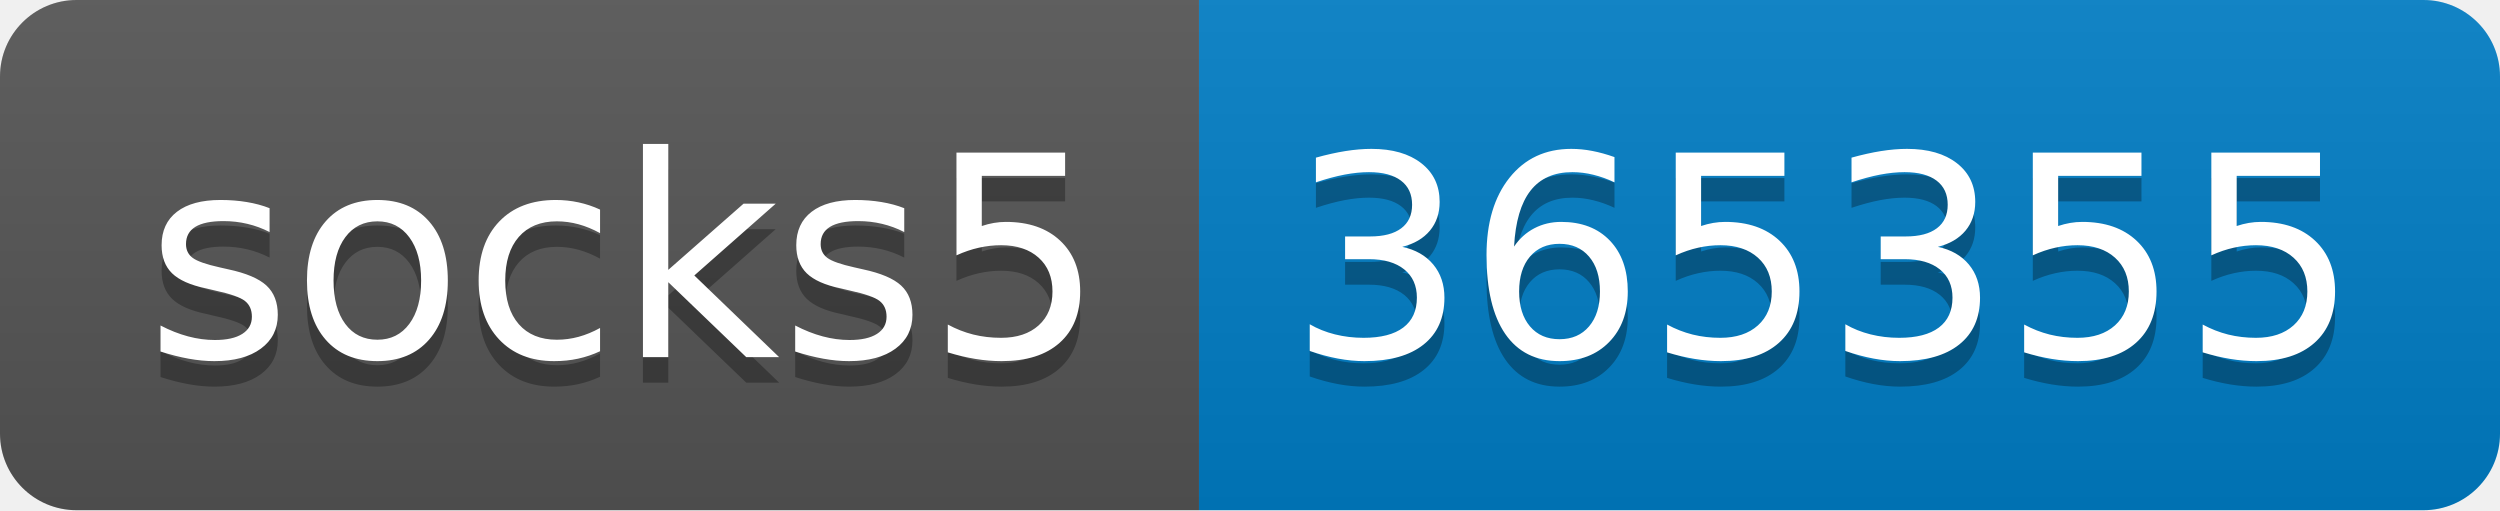
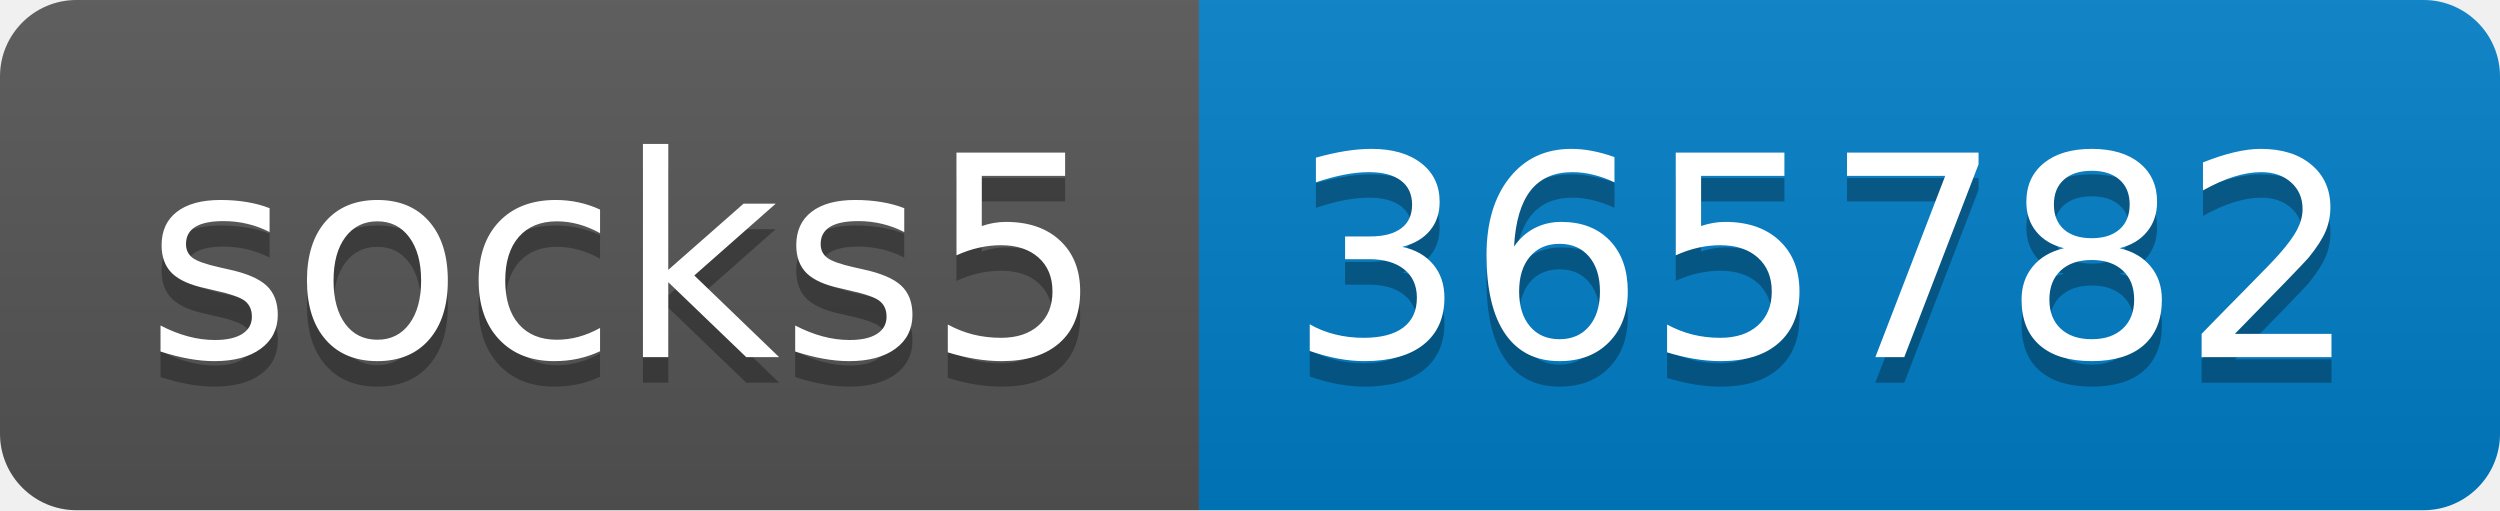
- <svg xmlns="http://www.w3.org/2000/svg" width="98" height="20" role="img" aria-label="socks5: 365355">
+ <svg xmlns="http://www.w3.org/2000/svg" width="98" height="20" role="img" aria-label="socks5: 365782">
  <linearGradient id="s" x2="0" y2="100%">
    <stop offset="0" stop-color="#bbb" stop-opacity=".1" />
    <stop offset="1" stop-opacity=".1" />
  </linearGradient>
  <clipPath id="r">
    <rect width="98" height="20" rx="3" fill="#fff" />
  </clipPath>
  <g clip-path="url(#r)">
    <rect width="47" height="20" fill="#555" />
    <rect x="47" width="51" height="20" fill="#007ec6" />
    <rect width="98" height="20" fill="url(#s)" />
  </g>
  <g fill="#fff" text-anchor="middle" font-family="Verdana,Geneva,DejaVu Sans,sans-serif" text-rendering="geometricPrecision" font-size="110">
    <text aria-hidden="true" x="245" y="150" fill="#010101" fill-opacity=".3" transform="scale(.1)" textLength="370">socks5</text>
    <text x="245" y="140" transform="scale(.1)" fill="#fff" textLength="370">socks5</text>
-     <text aria-hidden="true" x="715" y="150" fill="#010101" fill-opacity=".3" transform="scale(.1)" textLength="410">365355</text>
-     <text x="715" y="140" transform="scale(.1)" fill="#fff" textLength="410">365355</text>
+     <text aria-hidden="true" x="715" y="150" fill="#010101" fill-opacity=".3" transform="scale(.1)" textLength="410">365782</text>
+     <text x="715" y="140" transform="scale(.1)" fill="#fff" textLength="410">365782</text>
  </g>
</svg>
